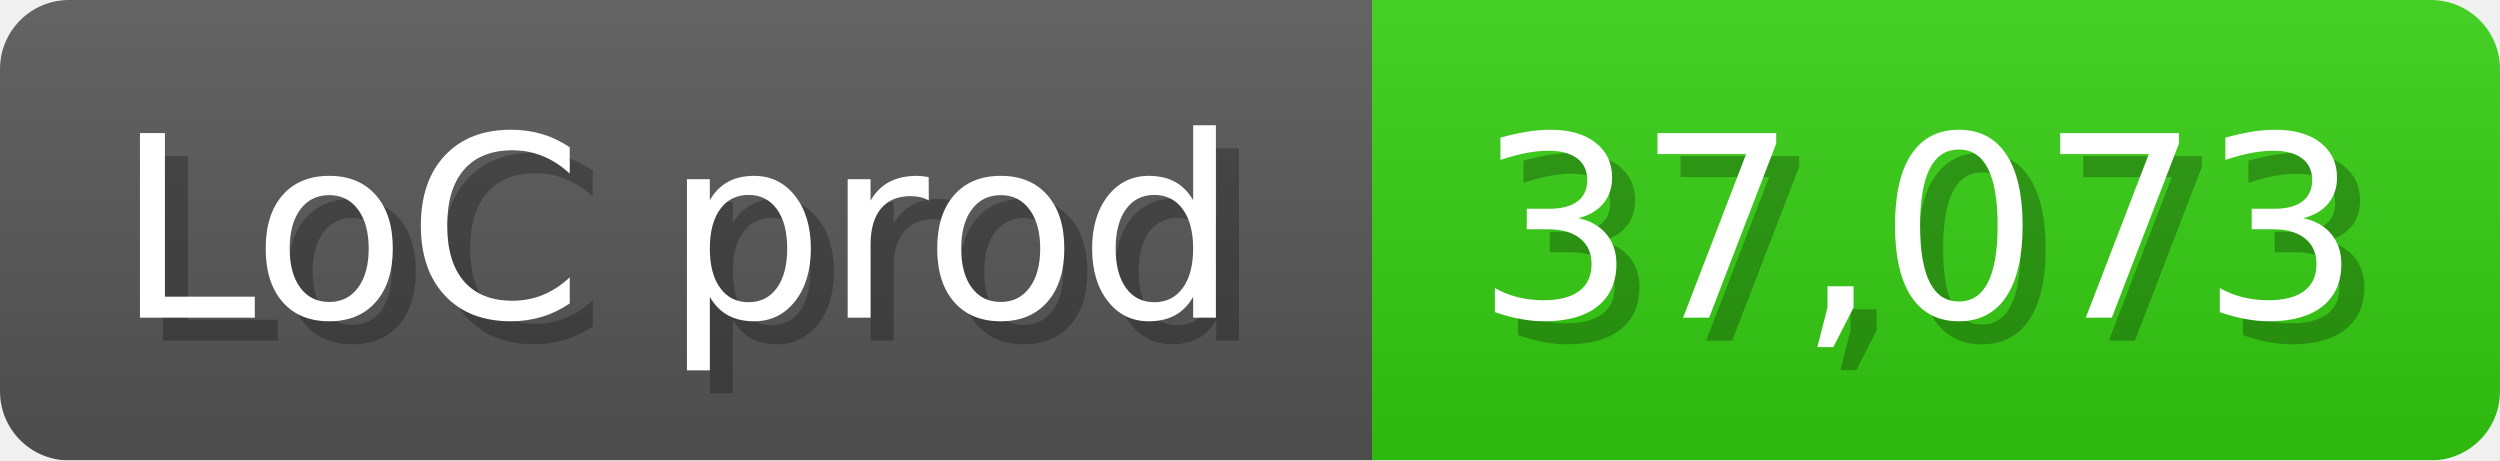
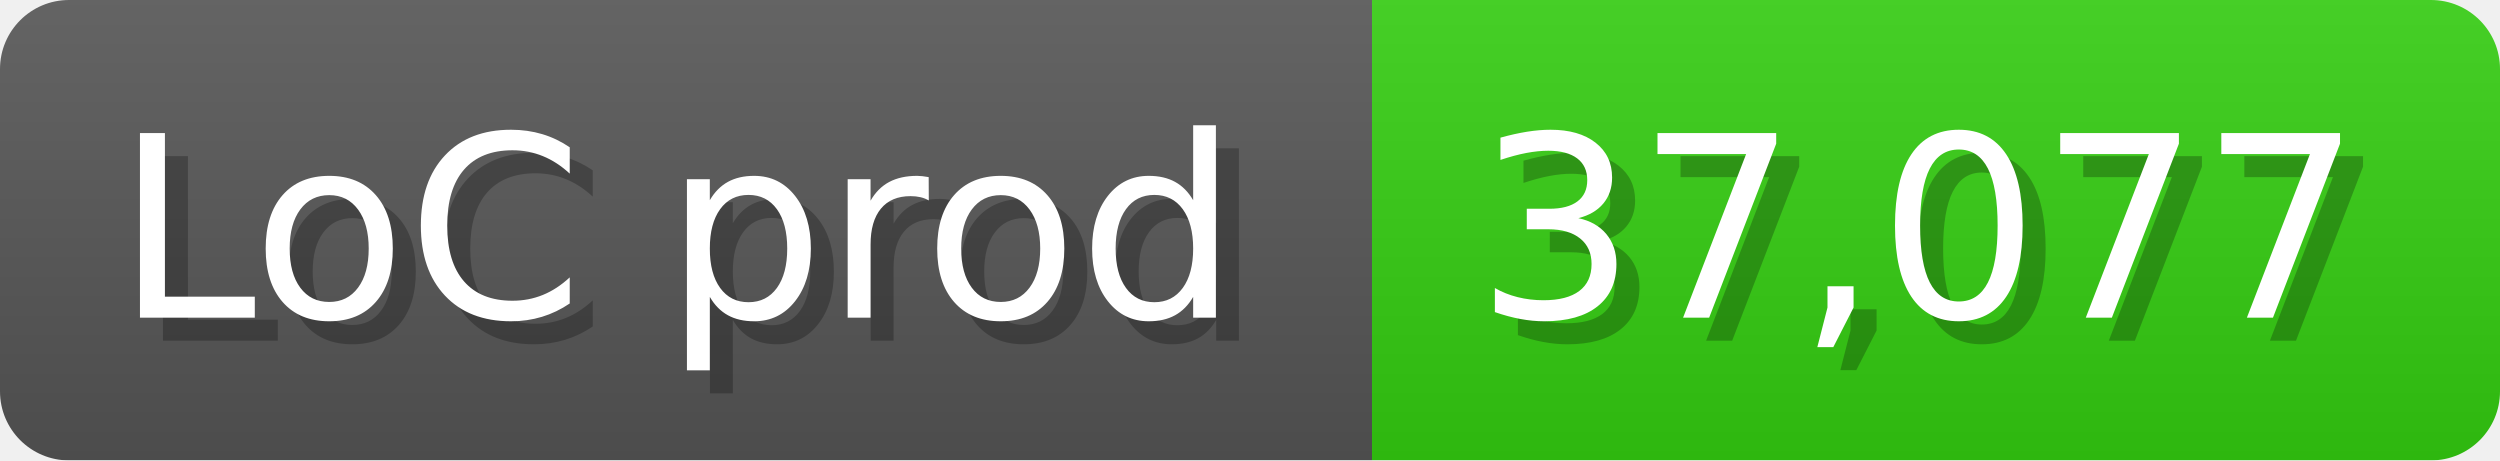
<svg xmlns="http://www.w3.org/2000/svg" width="108.6" height="20" viewBox="0 0 1086 200">
  <linearGradient id="a" x2="0" y2="100%">
    <stop offset="0" stop-opacity=".1" stop-color="#EEE" />
    <stop offset="1" stop-opacity=".1" />
  </linearGradient>
  <mask id="m">
    <rect width="1086" height="200" rx="30" fill="#FFF" />
  </mask>
  <g mask="url(#m)">
    <rect width="596" height="200" fill="#555" />
    <rect width="490" height="200" fill="#3C1" x="596" />
    <rect width="1086" height="200" fill="url(#a)" />
  </g>
  <g fill="#fff" text-anchor="start" font-family="Verdana,DejaVu Sans,sans-serif" font-size="110">
    <text x="60" y="148" textLength="496" fill="#000" opacity="0.25">LoC prod</text>
    <text x="50" y="138" textLength="496">LoC prod</text>
-     <text x="651" y="148" textLength="390" fill="#000" opacity="0.25">37,073</text>
-     <text x="641" y="138" textLength="390">37,073</text>
+     <text x="651" y="148" textLength="390" fill="#000" opacity="0.25">37,077</text>
+     <text x="641" y="138" textLength="390">37,077</text>
  </g>
</svg>
